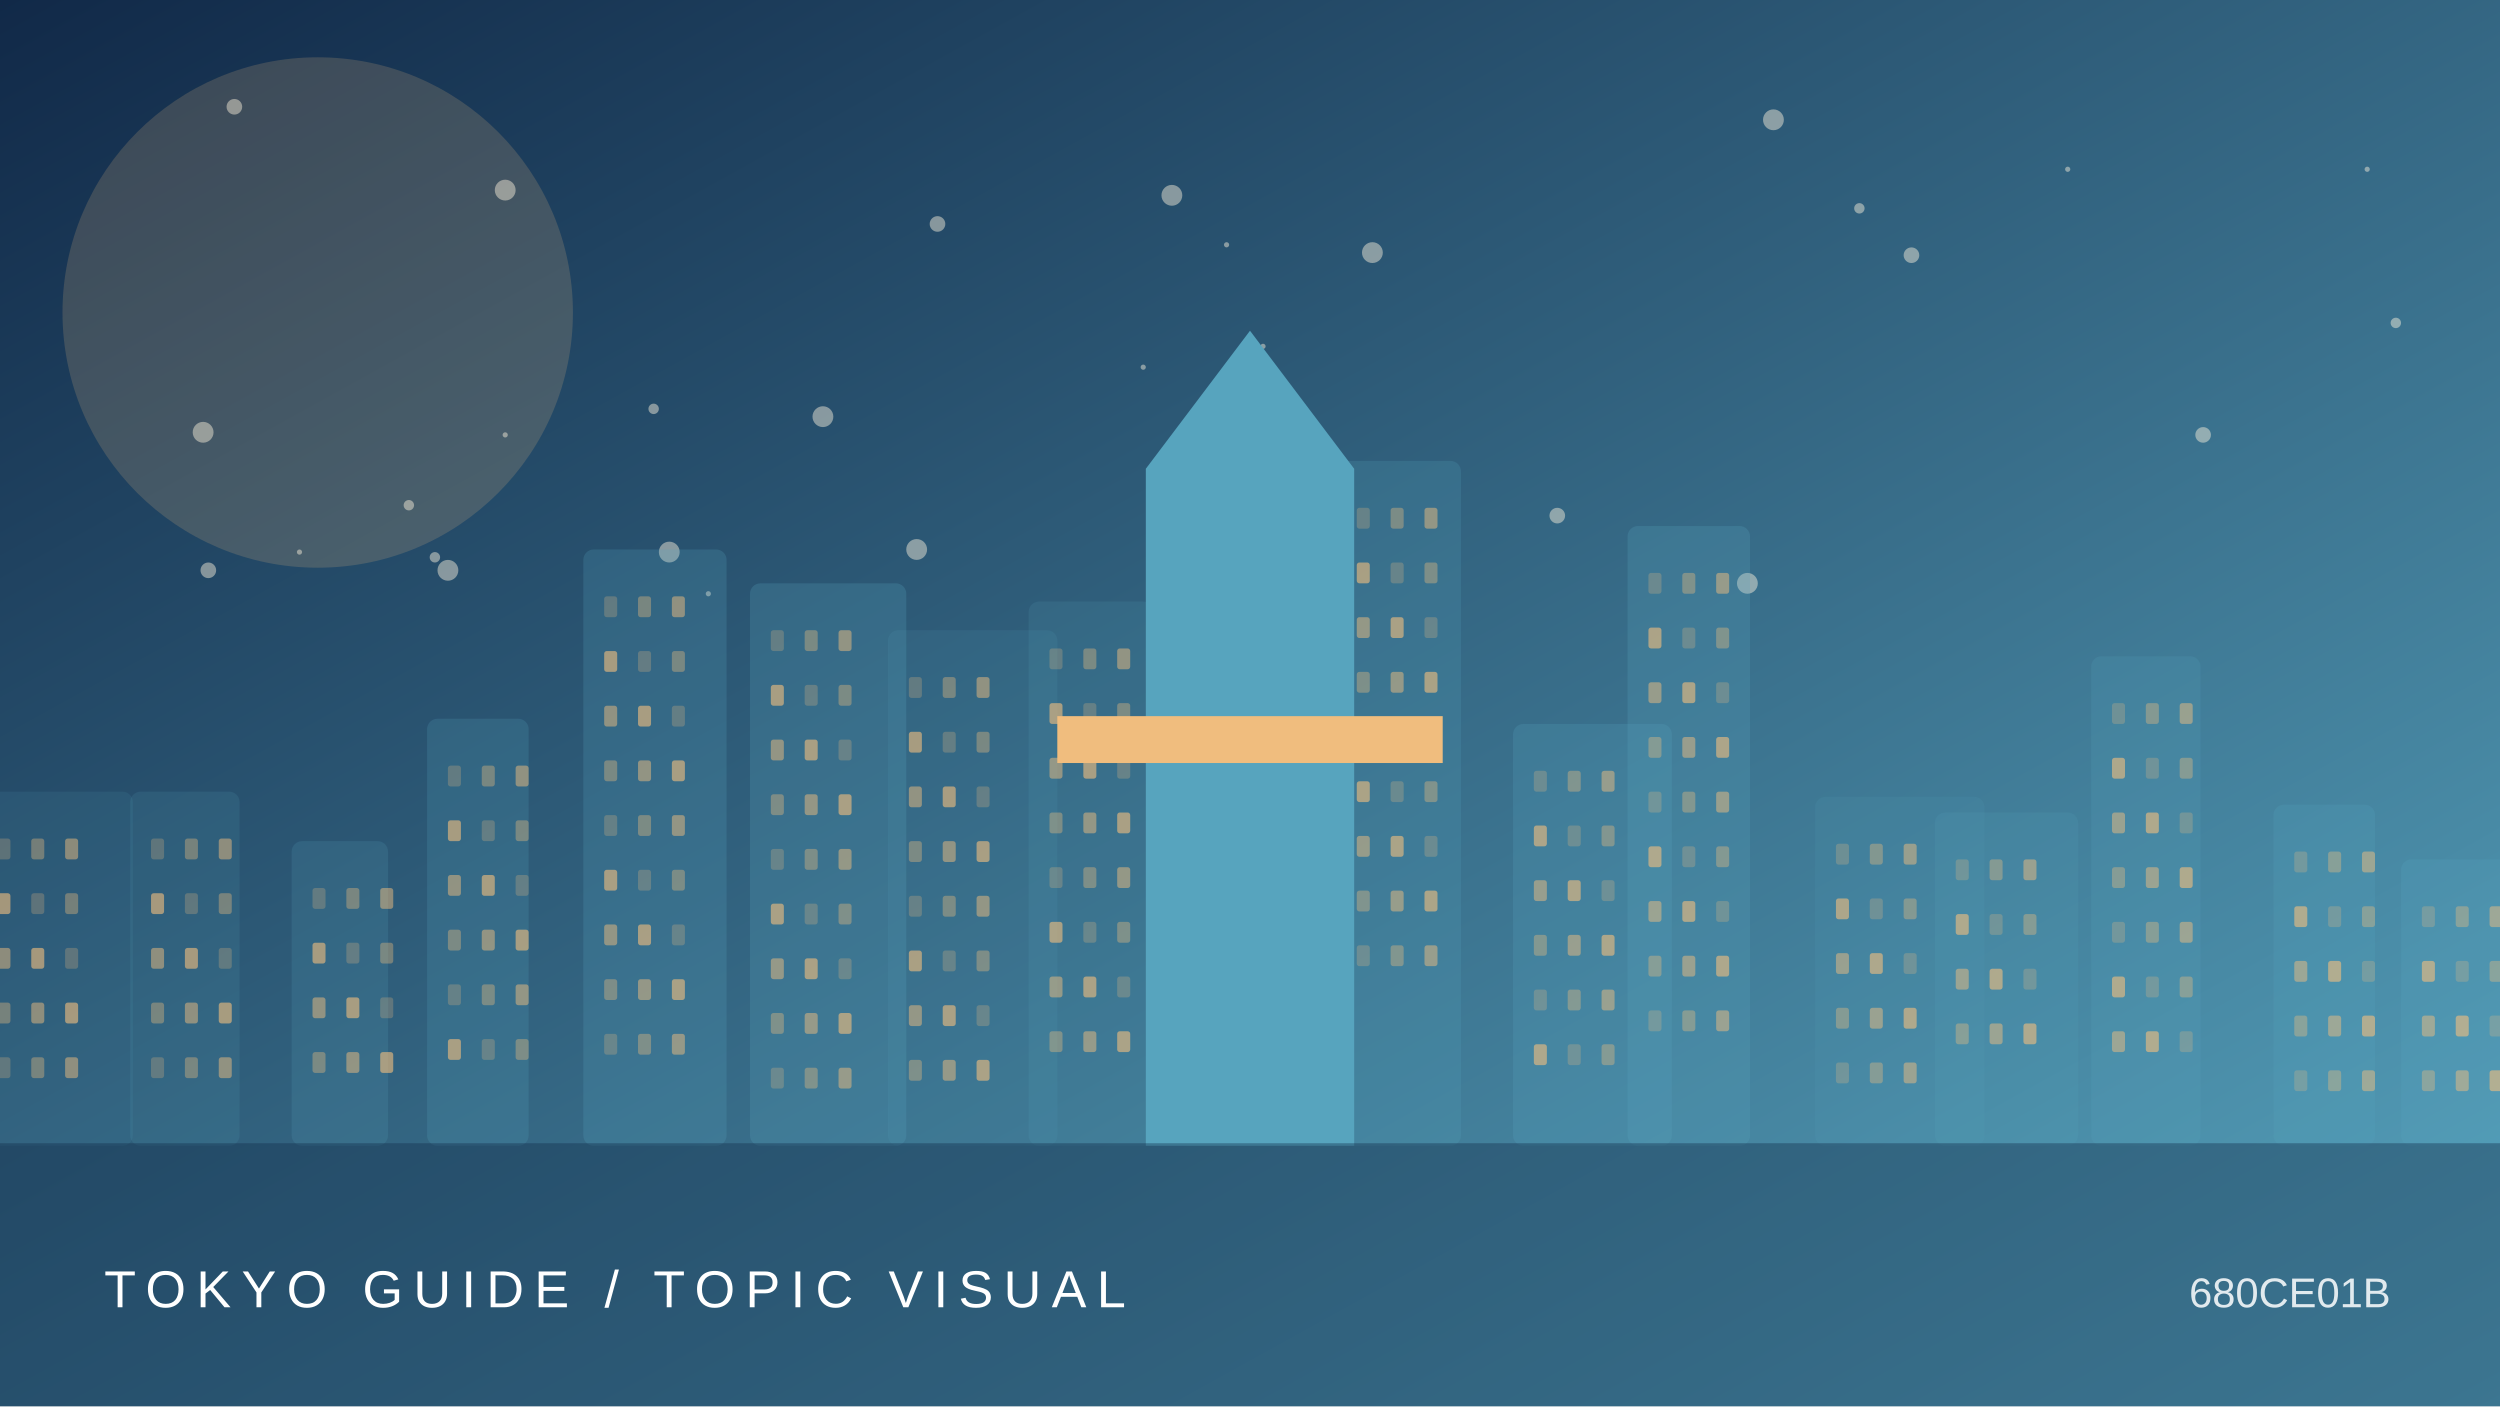
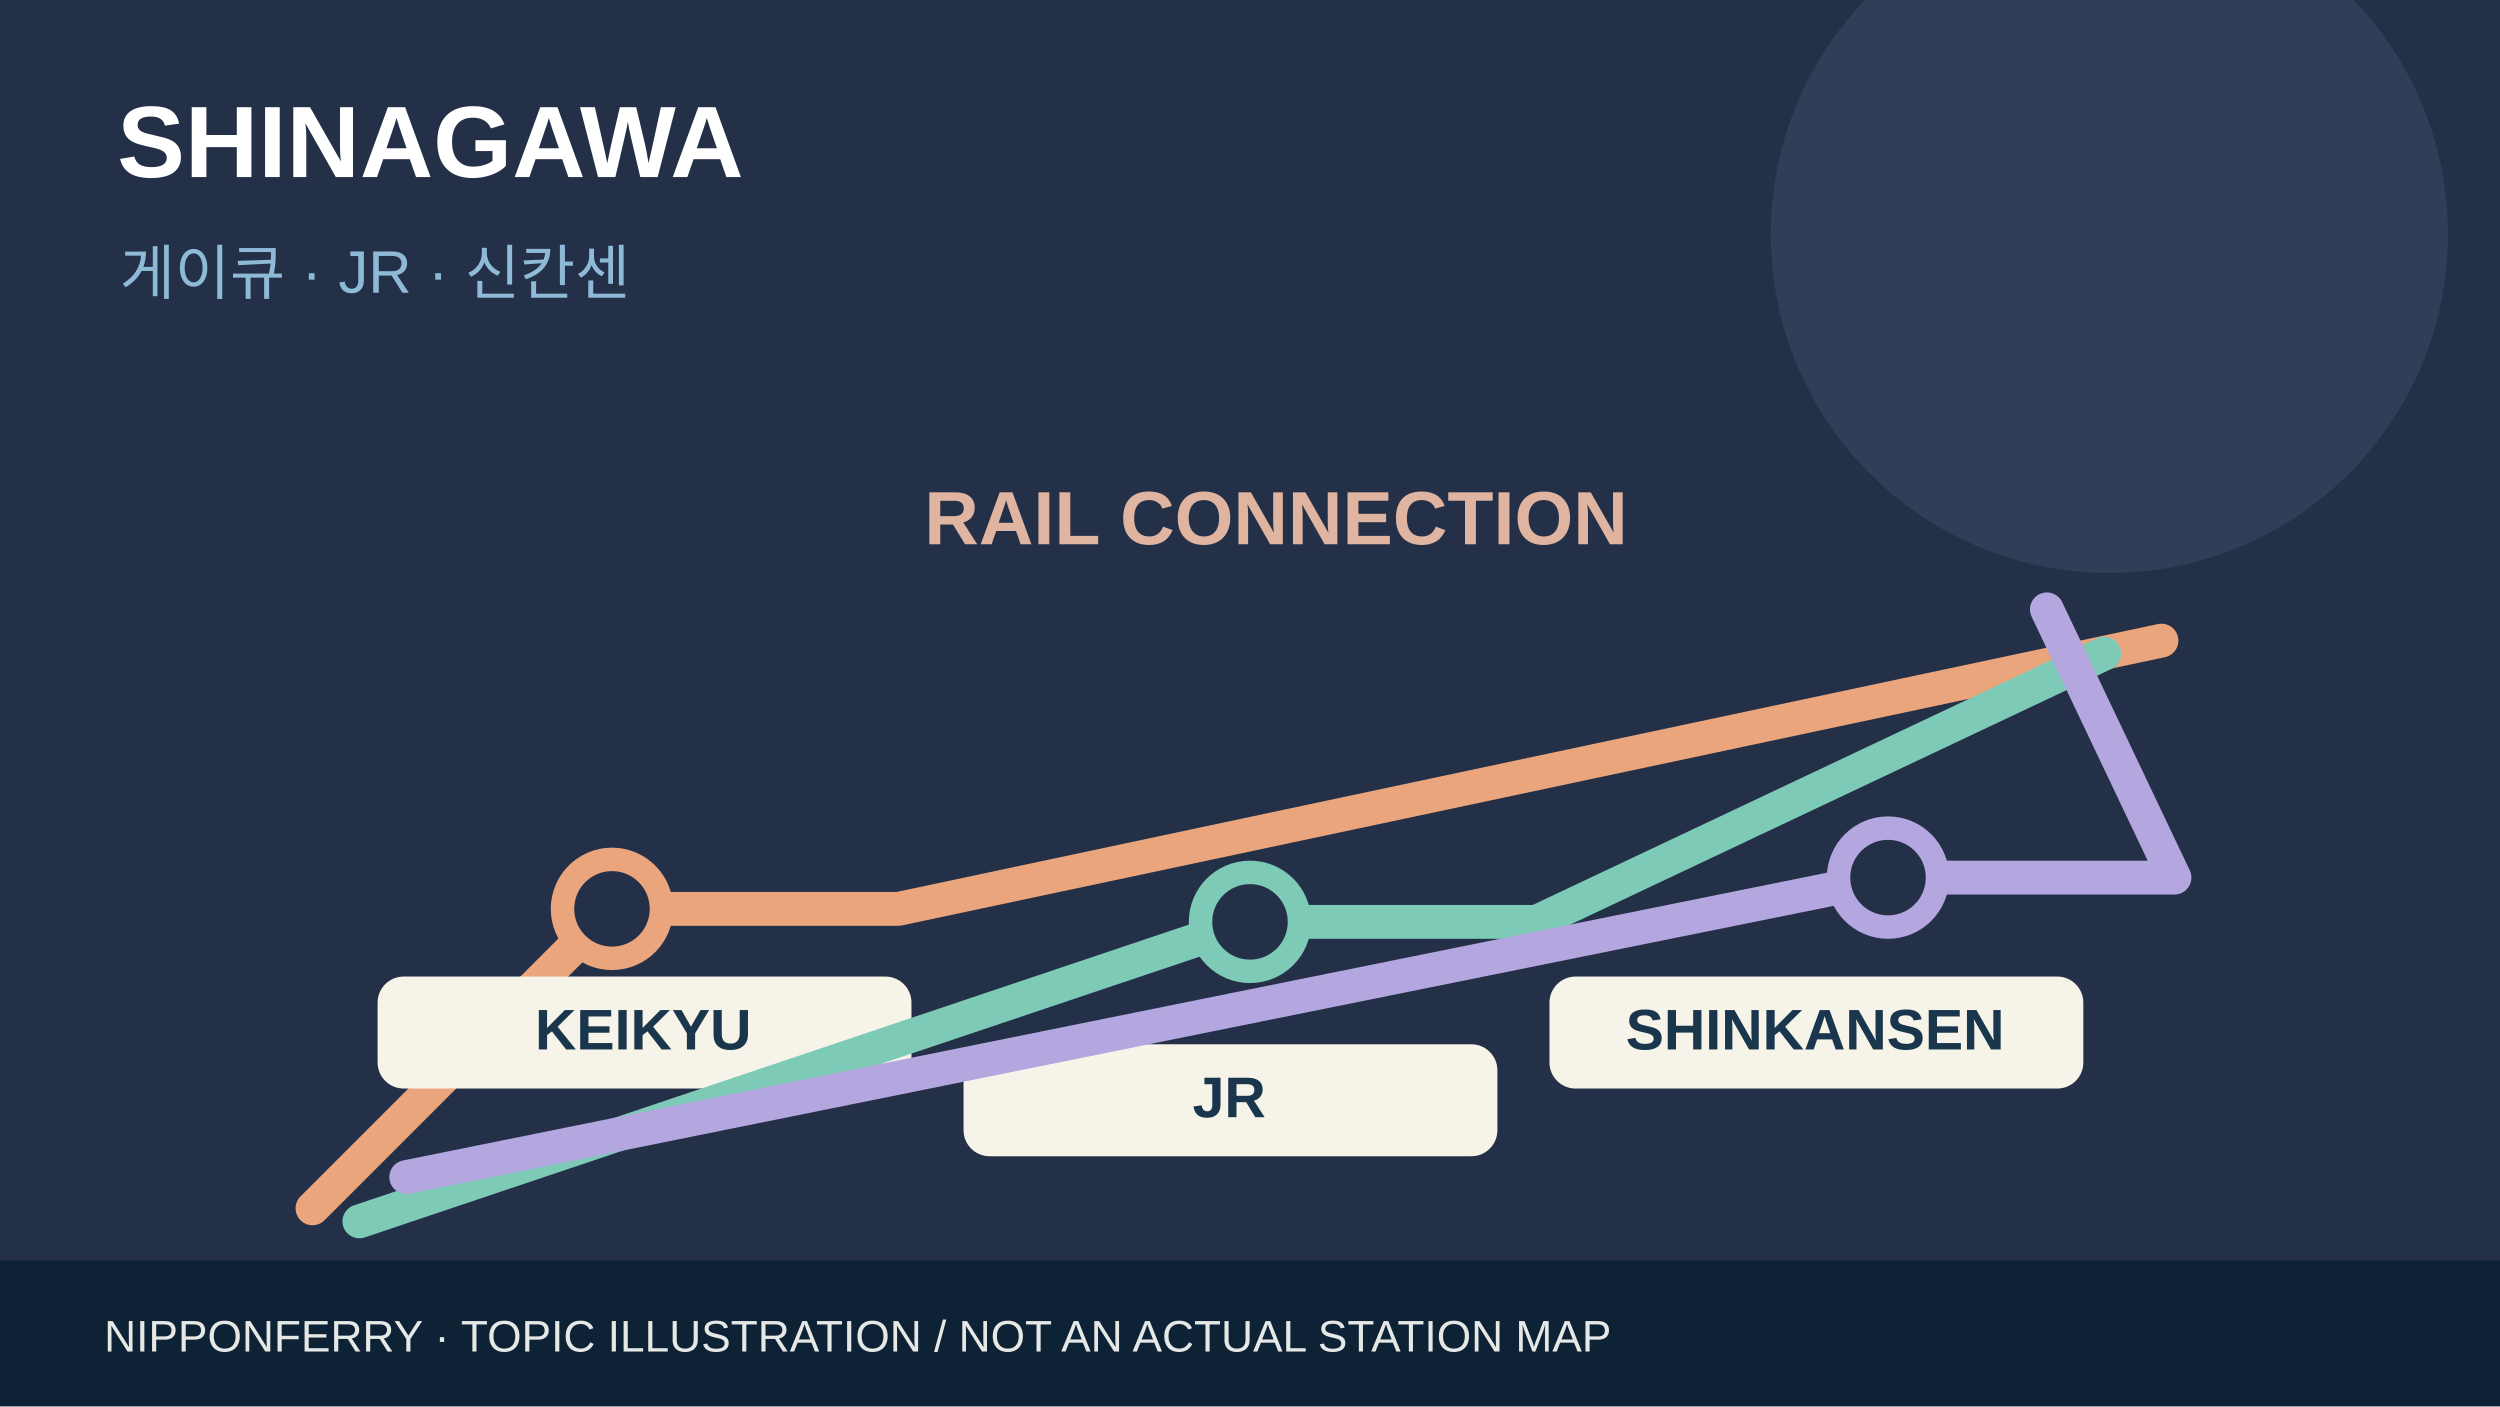
- <svg xmlns="http://www.w3.org/2000/svg" viewBox="0 0 960 540">
-   <defs>
-     <linearGradient id="g" x2="1" y2="1">
-       <stop stop-color="#112948" />
-       <stop offset="1" stop-color="#57a4be" />
-     </linearGradient>
-   </defs>
-   <rect width="960" height="540" fill="url(#g)" />
-   <circle cx="122" cy="120" r="98" fill="#f0bd7e" opacity=".18" />
-   <circle cx="734" cy="98" r="3" fill="#fff4de" opacity=".45" />
-   <circle cx="485" cy="133" r="1" fill="#fff4de" opacity=".45" />
-   <circle cx="909" cy="65" r="1" fill="#fff4de" opacity=".45" />
-   <circle cx="450" cy="75" r="4" fill="#fff4de" opacity=".45" />
-   <circle cx="352" cy="211" r="4" fill="#fff4de" opacity=".45" />
-   <circle cx="920" cy="124" r="2" fill="#fff4de" opacity=".45" />
-   <circle cx="360" cy="86" r="3" fill="#fff4de" opacity=".45" />
-   <circle cx="316" cy="160" r="4" fill="#fff4de" opacity=".45" />
-   <circle cx="527" cy="97" r="4" fill="#fff4de" opacity=".45" />
-   <circle cx="714" cy="80" r="2" fill="#fff4de" opacity=".45" />
-   <circle cx="471" cy="94" r="1" fill="#fff4de" opacity=".45" />
-   <circle cx="172" cy="219" r="4" fill="#fff4de" opacity=".45" />
-   <circle cx="78" cy="166" r="4" fill="#fff4de" opacity=".45" />
-   <circle cx="272" cy="228" r="1" fill="#fff4de" opacity=".45" />
-   <circle cx="671" cy="224" r="4" fill="#fff4de" opacity=".45" />
-   <circle cx="439" cy="141" r="1" fill="#fff4de" opacity=".45" />
-   <circle cx="681" cy="46" r="4" fill="#fff4de" opacity=".45" />
-   <circle cx="80" cy="219" r="3" fill="#fff4de" opacity=".45" />
-   <circle cx="846" cy="167" r="3" fill="#fff4de" opacity=".45" />
-   <circle cx="251" cy="157" r="2" fill="#fff4de" opacity=".45" />
-   <circle cx="194" cy="73" r="4" fill="#fff4de" opacity=".45" />
-   <circle cx="194" cy="167" r="1" fill="#fff4de" opacity=".45" />
-   <circle cx="90" cy="41" r="3" fill="#fff4de" opacity=".45" />
-   <circle cx="598" cy="198" r="3" fill="#fff4de" opacity=".45" />
-   <circle cx="167" cy="214" r="2" fill="#fff4de" opacity=".45" />
-   <circle cx="449" cy="186" r="3" fill="#fff4de" opacity=".45" />
-   <circle cx="257" cy="212" r="4" fill="#fff4de" opacity=".45" />
-   <circle cx="157" cy="194" r="2" fill="#fff4de" opacity=".45" />
-   <circle cx="115" cy="212" r="1" fill="#fff4de" opacity=".45" />
-   <circle cx="794" cy="65" r="1" fill="#fff4de" opacity=".45" />
-   <g>
-     <rect x="-9" y="304" width="60" height="136" rx="4" fill="#57a4be" opacity="0.12" />
-     <rect x="-1" y="322" width="5" height="8" rx="1" fill="#f0bd7e" opacity="0.25" />
-     <rect x="12" y="322" width="5" height="8" rx="1" fill="#f0bd7e" opacity="0.37" />
-     <rect x="25" y="322" width="5" height="8" rx="1" fill="#f0bd7e" opacity="0.49" />
-     <rect x="-1" y="343" width="5" height="8" rx="1" fill="#f0bd7e" opacity="0.61" />
-     <rect x="12" y="343" width="5" height="8" rx="1" fill="#f0bd7e" opacity="0.25" />
-     <rect x="25" y="343" width="5" height="8" rx="1" fill="#f0bd7e" opacity="0.37" />
-     <rect x="-1" y="364" width="5" height="8" rx="1" fill="#f0bd7e" opacity="0.49" />
-     <rect x="12" y="364" width="5" height="8" rx="1" fill="#f0bd7e" opacity="0.61" />
-     <rect x="25" y="364" width="5" height="8" rx="1" fill="#f0bd7e" opacity="0.25" />
-     <rect x="-1" y="385" width="5" height="8" rx="1" fill="#f0bd7e" opacity="0.37" />
-     <rect x="12" y="385" width="5" height="8" rx="1" fill="#f0bd7e" opacity="0.49" />
-     <rect x="25" y="385" width="5" height="8" rx="1" fill="#f0bd7e" opacity="0.61" />
-     <rect x="-1" y="406" width="5" height="8" rx="1" fill="#f0bd7e" opacity="0.25" />
-     <rect x="12" y="406" width="5" height="8" rx="1" fill="#f0bd7e" opacity="0.37" />
-     <rect x="25" y="406" width="5" height="8" rx="1" fill="#f0bd7e" opacity="0.49" />
-     <rect x="50" y="304" width="42" height="136" rx="4" fill="#57a4be" opacity="0.14" />
-     <rect x="58" y="322" width="5" height="8" rx="1" fill="#f0bd7e" opacity="0.25" />
-     <rect x="71" y="322" width="5" height="8" rx="1" fill="#f0bd7e" opacity="0.37" />
-     <rect x="84" y="322" width="5" height="8" rx="1" fill="#f0bd7e" opacity="0.49" />
-     <rect x="58" y="343" width="5" height="8" rx="1" fill="#f0bd7e" opacity="0.61" />
-     <rect x="71" y="343" width="5" height="8" rx="1" fill="#f0bd7e" opacity="0.25" />
-     <rect x="84" y="343" width="5" height="8" rx="1" fill="#f0bd7e" opacity="0.37" />
-     <rect x="58" y="364" width="5" height="8" rx="1" fill="#f0bd7e" opacity="0.49" />
-     <rect x="71" y="364" width="5" height="8" rx="1" fill="#f0bd7e" opacity="0.61" />
-     <rect x="84" y="364" width="5" height="8" rx="1" fill="#f0bd7e" opacity="0.25" />
-     <rect x="58" y="385" width="5" height="8" rx="1" fill="#f0bd7e" opacity="0.37" />
-     <rect x="71" y="385" width="5" height="8" rx="1" fill="#f0bd7e" opacity="0.49" />
-     <rect x="84" y="385" width="5" height="8" rx="1" fill="#f0bd7e" opacity="0.61" />
-     <rect x="58" y="406" width="5" height="8" rx="1" fill="#f0bd7e" opacity="0.25" />
-     <rect x="71" y="406" width="5" height="8" rx="1" fill="#f0bd7e" opacity="0.37" />
-     <rect x="84" y="406" width="5" height="8" rx="1" fill="#f0bd7e" opacity="0.49" />
-     <rect x="112" y="323" width="37" height="117" rx="4" fill="#57a4be" opacity="0.17" />
-     <rect x="120" y="341" width="5" height="8" rx="1" fill="#f0bd7e" opacity="0.25" />
-     <rect x="133" y="341" width="5" height="8" rx="1" fill="#f0bd7e" opacity="0.37" />
-     <rect x="146" y="341" width="5" height="8" rx="1" fill="#f0bd7e" opacity="0.49" />
-     <rect x="120" y="362" width="5" height="8" rx="1" fill="#f0bd7e" opacity="0.61" />
-     <rect x="133" y="362" width="5" height="8" rx="1" fill="#f0bd7e" opacity="0.25" />
-     <rect x="146" y="362" width="5" height="8" rx="1" fill="#f0bd7e" opacity="0.37" />
-     <rect x="120" y="383" width="5" height="8" rx="1" fill="#f0bd7e" opacity="0.49" />
-     <rect x="133" y="383" width="5" height="8" rx="1" fill="#f0bd7e" opacity="0.61" />
-     <rect x="146" y="383" width="5" height="8" rx="1" fill="#f0bd7e" opacity="0.25" />
-     <rect x="120" y="404" width="5" height="8" rx="1" fill="#f0bd7e" opacity="0.37" />
-     <rect x="133" y="404" width="5" height="8" rx="1" fill="#f0bd7e" opacity="0.49" />
-     <rect x="146" y="404" width="5" height="8" rx="1" fill="#f0bd7e" opacity="0.61" />
-     <rect x="164" y="276" width="39" height="164" rx="4" fill="#57a4be" opacity="0.20" />
-     <rect x="172" y="294" width="5" height="8" rx="1" fill="#f0bd7e" opacity="0.25" />
-     <rect x="185" y="294" width="5" height="8" rx="1" fill="#f0bd7e" opacity="0.37" />
-     <rect x="198" y="294" width="5" height="8" rx="1" fill="#f0bd7e" opacity="0.49" />
-     <rect x="172" y="315" width="5" height="8" rx="1" fill="#f0bd7e" opacity="0.61" />
-     <rect x="185" y="315" width="5" height="8" rx="1" fill="#f0bd7e" opacity="0.25" />
-     <rect x="198" y="315" width="5" height="8" rx="1" fill="#f0bd7e" opacity="0.37" />
-     <rect x="172" y="336" width="5" height="8" rx="1" fill="#f0bd7e" opacity="0.49" />
-     <rect x="185" y="336" width="5" height="8" rx="1" fill="#f0bd7e" opacity="0.61" />
-     <rect x="198" y="336" width="5" height="8" rx="1" fill="#f0bd7e" opacity="0.25" />
-     <rect x="172" y="357" width="5" height="8" rx="1" fill="#f0bd7e" opacity="0.37" />
-     <rect x="185" y="357" width="5" height="8" rx="1" fill="#f0bd7e" opacity="0.49" />
-     <rect x="198" y="357" width="5" height="8" rx="1" fill="#f0bd7e" opacity="0.61" />
-     <rect x="172" y="378" width="5" height="8" rx="1" fill="#f0bd7e" opacity="0.25" />
-     <rect x="185" y="378" width="5" height="8" rx="1" fill="#f0bd7e" opacity="0.37" />
-     <rect x="198" y="378" width="5" height="8" rx="1" fill="#f0bd7e" opacity="0.49" />
-     <rect x="172" y="399" width="5" height="8" rx="1" fill="#f0bd7e" opacity="0.61" />
-     <rect x="185" y="399" width="5" height="8" rx="1" fill="#f0bd7e" opacity="0.25" />
-     <rect x="198" y="399" width="5" height="8" rx="1" fill="#f0bd7e" opacity="0.37" />
-     <rect x="224" y="211" width="55" height="229" rx="4" fill="#57a4be" opacity="0.22" />
-     <rect x="232" y="229" width="5" height="8" rx="1" fill="#f0bd7e" opacity="0.25" />
-     <rect x="245" y="229" width="5" height="8" rx="1" fill="#f0bd7e" opacity="0.37" />
-     <rect x="258" y="229" width="5" height="8" rx="1" fill="#f0bd7e" opacity="0.49" />
-     <rect x="232" y="250" width="5" height="8" rx="1" fill="#f0bd7e" opacity="0.61" />
-     <rect x="245" y="250" width="5" height="8" rx="1" fill="#f0bd7e" opacity="0.25" />
-     <rect x="258" y="250" width="5" height="8" rx="1" fill="#f0bd7e" opacity="0.37" />
-     <rect x="232" y="271" width="5" height="8" rx="1" fill="#f0bd7e" opacity="0.49" />
-     <rect x="245" y="271" width="5" height="8" rx="1" fill="#f0bd7e" opacity="0.61" />
-     <rect x="258" y="271" width="5" height="8" rx="1" fill="#f0bd7e" opacity="0.25" />
-     <rect x="232" y="292" width="5" height="8" rx="1" fill="#f0bd7e" opacity="0.37" />
-     <rect x="245" y="292" width="5" height="8" rx="1" fill="#f0bd7e" opacity="0.49" />
-     <rect x="258" y="292" width="5" height="8" rx="1" fill="#f0bd7e" opacity="0.61" />
-     <rect x="232" y="313" width="5" height="8" rx="1" fill="#f0bd7e" opacity="0.25" />
-     <rect x="245" y="313" width="5" height="8" rx="1" fill="#f0bd7e" opacity="0.37" />
-     <rect x="258" y="313" width="5" height="8" rx="1" fill="#f0bd7e" opacity="0.49" />
-     <rect x="232" y="334" width="5" height="8" rx="1" fill="#f0bd7e" opacity="0.61" />
-     <rect x="245" y="334" width="5" height="8" rx="1" fill="#f0bd7e" opacity="0.25" />
-     <rect x="258" y="334" width="5" height="8" rx="1" fill="#f0bd7e" opacity="0.37" />
-     <rect x="232" y="355" width="5" height="8" rx="1" fill="#f0bd7e" opacity="0.49" />
-     <rect x="245" y="355" width="5" height="8" rx="1" fill="#f0bd7e" opacity="0.61" />
-     <rect x="258" y="355" width="5" height="8" rx="1" fill="#f0bd7e" opacity="0.25" />
-     <rect x="232" y="376" width="5" height="8" rx="1" fill="#f0bd7e" opacity="0.37" />
-     <rect x="245" y="376" width="5" height="8" rx="1" fill="#f0bd7e" opacity="0.49" />
-     <rect x="258" y="376" width="5" height="8" rx="1" fill="#f0bd7e" opacity="0.61" />
-     <rect x="232" y="397" width="5" height="8" rx="1" fill="#f0bd7e" opacity="0.25" />
-     <rect x="245" y="397" width="5" height="8" rx="1" fill="#f0bd7e" opacity="0.37" />
-     <rect x="258" y="397" width="5" height="8" rx="1" fill="#f0bd7e" opacity="0.49" />
-     <rect x="288" y="224" width="60" height="216" rx="4" fill="#57a4be" opacity="0.24" />
-     <rect x="296" y="242" width="5" height="8" rx="1" fill="#f0bd7e" opacity="0.25" />
-     <rect x="309" y="242" width="5" height="8" rx="1" fill="#f0bd7e" opacity="0.37" />
-     <rect x="322" y="242" width="5" height="8" rx="1" fill="#f0bd7e" opacity="0.49" />
-     <rect x="296" y="263" width="5" height="8" rx="1" fill="#f0bd7e" opacity="0.61" />
-     <rect x="309" y="263" width="5" height="8" rx="1" fill="#f0bd7e" opacity="0.25" />
-     <rect x="322" y="263" width="5" height="8" rx="1" fill="#f0bd7e" opacity="0.37" />
-     <rect x="296" y="284" width="5" height="8" rx="1" fill="#f0bd7e" opacity="0.49" />
-     <rect x="309" y="284" width="5" height="8" rx="1" fill="#f0bd7e" opacity="0.61" />
-     <rect x="322" y="284" width="5" height="8" rx="1" fill="#f0bd7e" opacity="0.25" />
-     <rect x="296" y="305" width="5" height="8" rx="1" fill="#f0bd7e" opacity="0.37" />
-     <rect x="309" y="305" width="5" height="8" rx="1" fill="#f0bd7e" opacity="0.49" />
-     <rect x="322" y="305" width="5" height="8" rx="1" fill="#f0bd7e" opacity="0.61" />
-     <rect x="296" y="326" width="5" height="8" rx="1" fill="#f0bd7e" opacity="0.25" />
-     <rect x="309" y="326" width="5" height="8" rx="1" fill="#f0bd7e" opacity="0.37" />
-     <rect x="322" y="326" width="5" height="8" rx="1" fill="#f0bd7e" opacity="0.49" />
-     <rect x="296" y="347" width="5" height="8" rx="1" fill="#f0bd7e" opacity="0.61" />
-     <rect x="309" y="347" width="5" height="8" rx="1" fill="#f0bd7e" opacity="0.25" />
-     <rect x="322" y="347" width="5" height="8" rx="1" fill="#f0bd7e" opacity="0.37" />
-     <rect x="296" y="368" width="5" height="8" rx="1" fill="#f0bd7e" opacity="0.49" />
-     <rect x="309" y="368" width="5" height="8" rx="1" fill="#f0bd7e" opacity="0.61" />
-     <rect x="322" y="368" width="5" height="8" rx="1" fill="#f0bd7e" opacity="0.25" />
-     <rect x="296" y="389" width="5" height="8" rx="1" fill="#f0bd7e" opacity="0.37" />
-     <rect x="309" y="389" width="5" height="8" rx="1" fill="#f0bd7e" opacity="0.49" />
-     <rect x="322" y="389" width="5" height="8" rx="1" fill="#f0bd7e" opacity="0.61" />
-     <rect x="296" y="410" width="5" height="8" rx="1" fill="#f0bd7e" opacity="0.25" />
-     <rect x="309" y="410" width="5" height="8" rx="1" fill="#f0bd7e" opacity="0.37" />
-     <rect x="322" y="410" width="5" height="8" rx="1" fill="#f0bd7e" opacity="0.49" />
-     <rect x="341" y="242" width="65" height="198" rx="4" fill="#57a4be" opacity="0.12" />
-     <rect x="349" y="260" width="5" height="8" rx="1" fill="#f0bd7e" opacity="0.25" />
-     <rect x="362" y="260" width="5" height="8" rx="1" fill="#f0bd7e" opacity="0.37" />
-     <rect x="375" y="260" width="5" height="8" rx="1" fill="#f0bd7e" opacity="0.49" />
-     <rect x="349" y="281" width="5" height="8" rx="1" fill="#f0bd7e" opacity="0.61" />
-     <rect x="362" y="281" width="5" height="8" rx="1" fill="#f0bd7e" opacity="0.25" />
-     <rect x="375" y="281" width="5" height="8" rx="1" fill="#f0bd7e" opacity="0.37" />
-     <rect x="349" y="302" width="5" height="8" rx="1" fill="#f0bd7e" opacity="0.49" />
-     <rect x="362" y="302" width="5" height="8" rx="1" fill="#f0bd7e" opacity="0.61" />
-     <rect x="375" y="302" width="5" height="8" rx="1" fill="#f0bd7e" opacity="0.25" />
-     <rect x="349" y="323" width="5" height="8" rx="1" fill="#f0bd7e" opacity="0.37" />
-     <rect x="362" y="323" width="5" height="8" rx="1" fill="#f0bd7e" opacity="0.49" />
-     <rect x="375" y="323" width="5" height="8" rx="1" fill="#f0bd7e" opacity="0.61" />
-     <rect x="349" y="344" width="5" height="8" rx="1" fill="#f0bd7e" opacity="0.25" />
-     <rect x="362" y="344" width="5" height="8" rx="1" fill="#f0bd7e" opacity="0.37" />
-     <rect x="375" y="344" width="5" height="8" rx="1" fill="#f0bd7e" opacity="0.49" />
-     <rect x="349" y="365" width="5" height="8" rx="1" fill="#f0bd7e" opacity="0.61" />
-     <rect x="362" y="365" width="5" height="8" rx="1" fill="#f0bd7e" opacity="0.25" />
-     <rect x="375" y="365" width="5" height="8" rx="1" fill="#f0bd7e" opacity="0.37" />
-     <rect x="349" y="386" width="5" height="8" rx="1" fill="#f0bd7e" opacity="0.49" />
-     <rect x="362" y="386" width="5" height="8" rx="1" fill="#f0bd7e" opacity="0.61" />
-     <rect x="375" y="386" width="5" height="8" rx="1" fill="#f0bd7e" opacity="0.25" />
-     <rect x="349" y="407" width="5" height="8" rx="1" fill="#f0bd7e" opacity="0.37" />
-     <rect x="362" y="407" width="5" height="8" rx="1" fill="#f0bd7e" opacity="0.49" />
-     <rect x="375" y="407" width="5" height="8" rx="1" fill="#f0bd7e" opacity="0.61" />
-     <rect x="395" y="231" width="48" height="209" rx="4" fill="#57a4be" opacity="0.14" />
-     <rect x="403" y="249" width="5" height="8" rx="1" fill="#f0bd7e" opacity="0.25" />
-     <rect x="416" y="249" width="5" height="8" rx="1" fill="#f0bd7e" opacity="0.37" />
-     <rect x="429" y="249" width="5" height="8" rx="1" fill="#f0bd7e" opacity="0.49" />
-     <rect x="403" y="270" width="5" height="8" rx="1" fill="#f0bd7e" opacity="0.61" />
-     <rect x="416" y="270" width="5" height="8" rx="1" fill="#f0bd7e" opacity="0.25" />
-     <rect x="429" y="270" width="5" height="8" rx="1" fill="#f0bd7e" opacity="0.37" />
-     <rect x="403" y="291" width="5" height="8" rx="1" fill="#f0bd7e" opacity="0.49" />
-     <rect x="416" y="291" width="5" height="8" rx="1" fill="#f0bd7e" opacity="0.61" />
-     <rect x="429" y="291" width="5" height="8" rx="1" fill="#f0bd7e" opacity="0.25" />
-     <rect x="403" y="312" width="5" height="8" rx="1" fill="#f0bd7e" opacity="0.37" />
-     <rect x="416" y="312" width="5" height="8" rx="1" fill="#f0bd7e" opacity="0.49" />
-     <rect x="429" y="312" width="5" height="8" rx="1" fill="#f0bd7e" opacity="0.61" />
-     <rect x="403" y="333" width="5" height="8" rx="1" fill="#f0bd7e" opacity="0.25" />
-     <rect x="416" y="333" width="5" height="8" rx="1" fill="#f0bd7e" opacity="0.37" />
-     <rect x="429" y="333" width="5" height="8" rx="1" fill="#f0bd7e" opacity="0.49" />
-     <rect x="403" y="354" width="5" height="8" rx="1" fill="#f0bd7e" opacity="0.61" />
-     <rect x="416" y="354" width="5" height="8" rx="1" fill="#f0bd7e" opacity="0.25" />
-     <rect x="429" y="354" width="5" height="8" rx="1" fill="#f0bd7e" opacity="0.37" />
-     <rect x="403" y="375" width="5" height="8" rx="1" fill="#f0bd7e" opacity="0.49" />
-     <rect x="416" y="375" width="5" height="8" rx="1" fill="#f0bd7e" opacity="0.61" />
-     <rect x="429" y="375" width="5" height="8" rx="1" fill="#f0bd7e" opacity="0.25" />
-     <rect x="403" y="396" width="5" height="8" rx="1" fill="#f0bd7e" opacity="0.37" />
-     <rect x="416" y="396" width="5" height="8" rx="1" fill="#f0bd7e" opacity="0.49" />
-     <rect x="429" y="396" width="5" height="8" rx="1" fill="#f0bd7e" opacity="0.61" />
-     <rect x="453" y="288" width="64" height="152" rx="4" fill="#57a4be" opacity="0.17" />
-     <rect x="461" y="306" width="5" height="8" rx="1" fill="#f0bd7e" opacity="0.25" />
-     <rect x="474" y="306" width="5" height="8" rx="1" fill="#f0bd7e" opacity="0.37" />
-     <rect x="487" y="306" width="5" height="8" rx="1" fill="#f0bd7e" opacity="0.49" />
-     <rect x="461" y="327" width="5" height="8" rx="1" fill="#f0bd7e" opacity="0.61" />
-     <rect x="474" y="327" width="5" height="8" rx="1" fill="#f0bd7e" opacity="0.25" />
-     <rect x="487" y="327" width="5" height="8" rx="1" fill="#f0bd7e" opacity="0.37" />
-     <rect x="461" y="348" width="5" height="8" rx="1" fill="#f0bd7e" opacity="0.49" />
-     <rect x="474" y="348" width="5" height="8" rx="1" fill="#f0bd7e" opacity="0.61" />
-     <rect x="487" y="348" width="5" height="8" rx="1" fill="#f0bd7e" opacity="0.25" />
-     <rect x="461" y="369" width="5" height="8" rx="1" fill="#f0bd7e" opacity="0.37" />
-     <rect x="474" y="369" width="5" height="8" rx="1" fill="#f0bd7e" opacity="0.49" />
-     <rect x="487" y="369" width="5" height="8" rx="1" fill="#f0bd7e" opacity="0.61" />
-     <rect x="461" y="390" width="5" height="8" rx="1" fill="#f0bd7e" opacity="0.25" />
-     <rect x="474" y="390" width="5" height="8" rx="1" fill="#f0bd7e" opacity="0.37" />
-     <rect x="487" y="390" width="5" height="8" rx="1" fill="#f0bd7e" opacity="0.49" />
-     <rect x="461" y="411" width="5" height="8" rx="1" fill="#f0bd7e" opacity="0.61" />
-     <rect x="474" y="411" width="5" height="8" rx="1" fill="#f0bd7e" opacity="0.25" />
-     <rect x="487" y="411" width="5" height="8" rx="1" fill="#f0bd7e" opacity="0.37" />
-     <rect x="513" y="177" width="48" height="263" rx="4" fill="#57a4be" opacity="0.20" />
-     <rect x="521" y="195" width="5" height="8" rx="1" fill="#f0bd7e" opacity="0.25" />
-     <rect x="534" y="195" width="5" height="8" rx="1" fill="#f0bd7e" opacity="0.37" />
-     <rect x="547" y="195" width="5" height="8" rx="1" fill="#f0bd7e" opacity="0.49" />
-     <rect x="521" y="216" width="5" height="8" rx="1" fill="#f0bd7e" opacity="0.61" />
-     <rect x="534" y="216" width="5" height="8" rx="1" fill="#f0bd7e" opacity="0.25" />
-     <rect x="547" y="216" width="5" height="8" rx="1" fill="#f0bd7e" opacity="0.37" />
-     <rect x="521" y="237" width="5" height="8" rx="1" fill="#f0bd7e" opacity="0.49" />
-     <rect x="534" y="237" width="5" height="8" rx="1" fill="#f0bd7e" opacity="0.61" />
-     <rect x="547" y="237" width="5" height="8" rx="1" fill="#f0bd7e" opacity="0.25" />
-     <rect x="521" y="258" width="5" height="8" rx="1" fill="#f0bd7e" opacity="0.37" />
-     <rect x="534" y="258" width="5" height="8" rx="1" fill="#f0bd7e" opacity="0.49" />
-     <rect x="547" y="258" width="5" height="8" rx="1" fill="#f0bd7e" opacity="0.61" />
-     <rect x="521" y="279" width="5" height="8" rx="1" fill="#f0bd7e" opacity="0.25" />
-     <rect x="534" y="279" width="5" height="8" rx="1" fill="#f0bd7e" opacity="0.37" />
-     <rect x="547" y="279" width="5" height="8" rx="1" fill="#f0bd7e" opacity="0.49" />
-     <rect x="521" y="300" width="5" height="8" rx="1" fill="#f0bd7e" opacity="0.61" />
-     <rect x="534" y="300" width="5" height="8" rx="1" fill="#f0bd7e" opacity="0.25" />
-     <rect x="547" y="300" width="5" height="8" rx="1" fill="#f0bd7e" opacity="0.37" />
-     <rect x="521" y="321" width="5" height="8" rx="1" fill="#f0bd7e" opacity="0.49" />
-     <rect x="534" y="321" width="5" height="8" rx="1" fill="#f0bd7e" opacity="0.61" />
-     <rect x="547" y="321" width="5" height="8" rx="1" fill="#f0bd7e" opacity="0.25" />
-     <rect x="521" y="342" width="5" height="8" rx="1" fill="#f0bd7e" opacity="0.37" />
-     <rect x="534" y="342" width="5" height="8" rx="1" fill="#f0bd7e" opacity="0.49" />
-     <rect x="547" y="342" width="5" height="8" rx="1" fill="#f0bd7e" opacity="0.61" />
-     <rect x="521" y="363" width="5" height="8" rx="1" fill="#f0bd7e" opacity="0.25" />
-     <rect x="534" y="363" width="5" height="8" rx="1" fill="#f0bd7e" opacity="0.37" />
-     <rect x="547" y="363" width="5" height="8" rx="1" fill="#f0bd7e" opacity="0.49" />
-     <rect x="581" y="278" width="61" height="162" rx="4" fill="#57a4be" opacity="0.22" />
-     <rect x="589" y="296" width="5" height="8" rx="1" fill="#f0bd7e" opacity="0.25" />
-     <rect x="602" y="296" width="5" height="8" rx="1" fill="#f0bd7e" opacity="0.37" />
-     <rect x="615" y="296" width="5" height="8" rx="1" fill="#f0bd7e" opacity="0.49" />
-     <rect x="589" y="317" width="5" height="8" rx="1" fill="#f0bd7e" opacity="0.61" />
-     <rect x="602" y="317" width="5" height="8" rx="1" fill="#f0bd7e" opacity="0.25" />
-     <rect x="615" y="317" width="5" height="8" rx="1" fill="#f0bd7e" opacity="0.37" />
-     <rect x="589" y="338" width="5" height="8" rx="1" fill="#f0bd7e" opacity="0.49" />
-     <rect x="602" y="338" width="5" height="8" rx="1" fill="#f0bd7e" opacity="0.61" />
-     <rect x="615" y="338" width="5" height="8" rx="1" fill="#f0bd7e" opacity="0.25" />
-     <rect x="589" y="359" width="5" height="8" rx="1" fill="#f0bd7e" opacity="0.37" />
-     <rect x="602" y="359" width="5" height="8" rx="1" fill="#f0bd7e" opacity="0.49" />
-     <rect x="615" y="359" width="5" height="8" rx="1" fill="#f0bd7e" opacity="0.61" />
-     <rect x="589" y="380" width="5" height="8" rx="1" fill="#f0bd7e" opacity="0.25" />
-     <rect x="602" y="380" width="5" height="8" rx="1" fill="#f0bd7e" opacity="0.37" />
-     <rect x="615" y="380" width="5" height="8" rx="1" fill="#f0bd7e" opacity="0.49" />
-     <rect x="589" y="401" width="5" height="8" rx="1" fill="#f0bd7e" opacity="0.61" />
-     <rect x="602" y="401" width="5" height="8" rx="1" fill="#f0bd7e" opacity="0.25" />
-     <rect x="615" y="401" width="5" height="8" rx="1" fill="#f0bd7e" opacity="0.37" />
-     <rect x="625" y="202" width="47" height="238" rx="4" fill="#57a4be" opacity="0.24" />
-     <rect x="633" y="220" width="5" height="8" rx="1" fill="#f0bd7e" opacity="0.25" />
-     <rect x="646" y="220" width="5" height="8" rx="1" fill="#f0bd7e" opacity="0.37" />
-     <rect x="659" y="220" width="5" height="8" rx="1" fill="#f0bd7e" opacity="0.49" />
-     <rect x="633" y="241" width="5" height="8" rx="1" fill="#f0bd7e" opacity="0.61" />
-     <rect x="646" y="241" width="5" height="8" rx="1" fill="#f0bd7e" opacity="0.25" />
-     <rect x="659" y="241" width="5" height="8" rx="1" fill="#f0bd7e" opacity="0.37" />
-     <rect x="633" y="262" width="5" height="8" rx="1" fill="#f0bd7e" opacity="0.49" />
-     <rect x="646" y="262" width="5" height="8" rx="1" fill="#f0bd7e" opacity="0.61" />
-     <rect x="659" y="262" width="5" height="8" rx="1" fill="#f0bd7e" opacity="0.25" />
-     <rect x="633" y="283" width="5" height="8" rx="1" fill="#f0bd7e" opacity="0.37" />
-     <rect x="646" y="283" width="5" height="8" rx="1" fill="#f0bd7e" opacity="0.49" />
-     <rect x="659" y="283" width="5" height="8" rx="1" fill="#f0bd7e" opacity="0.61" />
-     <rect x="633" y="304" width="5" height="8" rx="1" fill="#f0bd7e" opacity="0.25" />
-     <rect x="646" y="304" width="5" height="8" rx="1" fill="#f0bd7e" opacity="0.37" />
-     <rect x="659" y="304" width="5" height="8" rx="1" fill="#f0bd7e" opacity="0.49" />
-     <rect x="633" y="325" width="5" height="8" rx="1" fill="#f0bd7e" opacity="0.61" />
-     <rect x="646" y="325" width="5" height="8" rx="1" fill="#f0bd7e" opacity="0.25" />
-     <rect x="659" y="325" width="5" height="8" rx="1" fill="#f0bd7e" opacity="0.37" />
-     <rect x="633" y="346" width="5" height="8" rx="1" fill="#f0bd7e" opacity="0.49" />
-     <rect x="646" y="346" width="5" height="8" rx="1" fill="#f0bd7e" opacity="0.61" />
-     <rect x="659" y="346" width="5" height="8" rx="1" fill="#f0bd7e" opacity="0.25" />
-     <rect x="633" y="367" width="5" height="8" rx="1" fill="#f0bd7e" opacity="0.37" />
-     <rect x="646" y="367" width="5" height="8" rx="1" fill="#f0bd7e" opacity="0.49" />
-     <rect x="659" y="367" width="5" height="8" rx="1" fill="#f0bd7e" opacity="0.61" />
-     <rect x="633" y="388" width="5" height="8" rx="1" fill="#f0bd7e" opacity="0.25" />
-     <rect x="646" y="388" width="5" height="8" rx="1" fill="#f0bd7e" opacity="0.37" />
-     <rect x="659" y="388" width="5" height="8" rx="1" fill="#f0bd7e" opacity="0.49" />
-     <rect x="697" y="306" width="65" height="134" rx="4" fill="#57a4be" opacity="0.12" />
-     <rect x="705" y="324" width="5" height="8" rx="1" fill="#f0bd7e" opacity="0.25" />
-     <rect x="718" y="324" width="5" height="8" rx="1" fill="#f0bd7e" opacity="0.37" />
-     <rect x="731" y="324" width="5" height="8" rx="1" fill="#f0bd7e" opacity="0.49" />
-     <rect x="705" y="345" width="5" height="8" rx="1" fill="#f0bd7e" opacity="0.61" />
-     <rect x="718" y="345" width="5" height="8" rx="1" fill="#f0bd7e" opacity="0.25" />
-     <rect x="731" y="345" width="5" height="8" rx="1" fill="#f0bd7e" opacity="0.37" />
-     <rect x="705" y="366" width="5" height="8" rx="1" fill="#f0bd7e" opacity="0.49" />
-     <rect x="718" y="366" width="5" height="8" rx="1" fill="#f0bd7e" opacity="0.61" />
-     <rect x="731" y="366" width="5" height="8" rx="1" fill="#f0bd7e" opacity="0.25" />
-     <rect x="705" y="387" width="5" height="8" rx="1" fill="#f0bd7e" opacity="0.37" />
-     <rect x="718" y="387" width="5" height="8" rx="1" fill="#f0bd7e" opacity="0.49" />
-     <rect x="731" y="387" width="5" height="8" rx="1" fill="#f0bd7e" opacity="0.61" />
-     <rect x="705" y="408" width="5" height="8" rx="1" fill="#f0bd7e" opacity="0.25" />
-     <rect x="718" y="408" width="5" height="8" rx="1" fill="#f0bd7e" opacity="0.37" />
-     <rect x="731" y="408" width="5" height="8" rx="1" fill="#f0bd7e" opacity="0.49" />
-     <rect x="743" y="312" width="55" height="128" rx="4" fill="#57a4be" opacity="0.14" />
-     <rect x="751" y="330" width="5" height="8" rx="1" fill="#f0bd7e" opacity="0.25" />
-     <rect x="764" y="330" width="5" height="8" rx="1" fill="#f0bd7e" opacity="0.37" />
-     <rect x="777" y="330" width="5" height="8" rx="1" fill="#f0bd7e" opacity="0.49" />
-     <rect x="751" y="351" width="5" height="8" rx="1" fill="#f0bd7e" opacity="0.61" />
-     <rect x="764" y="351" width="5" height="8" rx="1" fill="#f0bd7e" opacity="0.25" />
-     <rect x="777" y="351" width="5" height="8" rx="1" fill="#f0bd7e" opacity="0.37" />
-     <rect x="751" y="372" width="5" height="8" rx="1" fill="#f0bd7e" opacity="0.49" />
-     <rect x="764" y="372" width="5" height="8" rx="1" fill="#f0bd7e" opacity="0.61" />
-     <rect x="777" y="372" width="5" height="8" rx="1" fill="#f0bd7e" opacity="0.25" />
-     <rect x="751" y="393" width="5" height="8" rx="1" fill="#f0bd7e" opacity="0.37" />
-     <rect x="764" y="393" width="5" height="8" rx="1" fill="#f0bd7e" opacity="0.49" />
-     <rect x="777" y="393" width="5" height="8" rx="1" fill="#f0bd7e" opacity="0.61" />
-     <rect x="803" y="252" width="42" height="188" rx="4" fill="#57a4be" opacity="0.17" />
-     <rect x="811" y="270" width="5" height="8" rx="1" fill="#f0bd7e" opacity="0.25" />
-     <rect x="824" y="270" width="5" height="8" rx="1" fill="#f0bd7e" opacity="0.37" />
-     <rect x="837" y="270" width="5" height="8" rx="1" fill="#f0bd7e" opacity="0.49" />
-     <rect x="811" y="291" width="5" height="8" rx="1" fill="#f0bd7e" opacity="0.61" />
-     <rect x="824" y="291" width="5" height="8" rx="1" fill="#f0bd7e" opacity="0.25" />
-     <rect x="837" y="291" width="5" height="8" rx="1" fill="#f0bd7e" opacity="0.37" />
-     <rect x="811" y="312" width="5" height="8" rx="1" fill="#f0bd7e" opacity="0.49" />
-     <rect x="824" y="312" width="5" height="8" rx="1" fill="#f0bd7e" opacity="0.61" />
-     <rect x="837" y="312" width="5" height="8" rx="1" fill="#f0bd7e" opacity="0.25" />
-     <rect x="811" y="333" width="5" height="8" rx="1" fill="#f0bd7e" opacity="0.37" />
-     <rect x="824" y="333" width="5" height="8" rx="1" fill="#f0bd7e" opacity="0.49" />
-     <rect x="837" y="333" width="5" height="8" rx="1" fill="#f0bd7e" opacity="0.61" />
-     <rect x="811" y="354" width="5" height="8" rx="1" fill="#f0bd7e" opacity="0.25" />
-     <rect x="824" y="354" width="5" height="8" rx="1" fill="#f0bd7e" opacity="0.37" />
-     <rect x="837" y="354" width="5" height="8" rx="1" fill="#f0bd7e" opacity="0.49" />
-     <rect x="811" y="375" width="5" height="8" rx="1" fill="#f0bd7e" opacity="0.61" />
-     <rect x="824" y="375" width="5" height="8" rx="1" fill="#f0bd7e" opacity="0.25" />
-     <rect x="837" y="375" width="5" height="8" rx="1" fill="#f0bd7e" opacity="0.37" />
-     <rect x="811" y="396" width="5" height="8" rx="1" fill="#f0bd7e" opacity="0.49" />
-     <rect x="824" y="396" width="5" height="8" rx="1" fill="#f0bd7e" opacity="0.61" />
-     <rect x="837" y="396" width="5" height="8" rx="1" fill="#f0bd7e" opacity="0.25" />
-     <rect x="873" y="309" width="39" height="131" rx="4" fill="#57a4be" opacity="0.20" />
-     <rect x="881" y="327" width="5" height="8" rx="1" fill="#f0bd7e" opacity="0.25" />
-     <rect x="894" y="327" width="5" height="8" rx="1" fill="#f0bd7e" opacity="0.37" />
-     <rect x="907" y="327" width="5" height="8" rx="1" fill="#f0bd7e" opacity="0.49" />
-     <rect x="881" y="348" width="5" height="8" rx="1" fill="#f0bd7e" opacity="0.61" />
-     <rect x="894" y="348" width="5" height="8" rx="1" fill="#f0bd7e" opacity="0.25" />
-     <rect x="907" y="348" width="5" height="8" rx="1" fill="#f0bd7e" opacity="0.37" />
-     <rect x="881" y="369" width="5" height="8" rx="1" fill="#f0bd7e" opacity="0.49" />
-     <rect x="894" y="369" width="5" height="8" rx="1" fill="#f0bd7e" opacity="0.61" />
-     <rect x="907" y="369" width="5" height="8" rx="1" fill="#f0bd7e" opacity="0.25" />
-     <rect x="881" y="390" width="5" height="8" rx="1" fill="#f0bd7e" opacity="0.37" />
-     <rect x="894" y="390" width="5" height="8" rx="1" fill="#f0bd7e" opacity="0.49" />
-     <rect x="907" y="390" width="5" height="8" rx="1" fill="#f0bd7e" opacity="0.61" />
-     <rect x="881" y="411" width="5" height="8" rx="1" fill="#f0bd7e" opacity="0.25" />
-     <rect x="894" y="411" width="5" height="8" rx="1" fill="#f0bd7e" opacity="0.37" />
-     <rect x="907" y="411" width="5" height="8" rx="1" fill="#f0bd7e" opacity="0.49" />
-     <rect x="922" y="330" width="48" height="110" rx="4" fill="#57a4be" opacity="0.22" />
-     <rect x="930" y="348" width="5" height="8" rx="1" fill="#f0bd7e" opacity="0.25" />
-     <rect x="943" y="348" width="5" height="8" rx="1" fill="#f0bd7e" opacity="0.37" />
-     <rect x="956" y="348" width="5" height="8" rx="1" fill="#f0bd7e" opacity="0.49" />
-     <rect x="930" y="369" width="5" height="8" rx="1" fill="#f0bd7e" opacity="0.61" />
-     <rect x="943" y="369" width="5" height="8" rx="1" fill="#f0bd7e" opacity="0.25" />
-     <rect x="956" y="369" width="5" height="8" rx="1" fill="#f0bd7e" opacity="0.37" />
-     <rect x="930" y="390" width="5" height="8" rx="1" fill="#f0bd7e" opacity="0.49" />
-     <rect x="943" y="390" width="5" height="8" rx="1" fill="#f0bd7e" opacity="0.61" />
-     <rect x="956" y="390" width="5" height="8" rx="1" fill="#f0bd7e" opacity="0.25" />
-     <rect x="930" y="411" width="5" height="8" rx="1" fill="#f0bd7e" opacity="0.37" />
-     <rect x="943" y="411" width="5" height="8" rx="1" fill="#f0bd7e" opacity="0.49" />
-     <rect x="956" y="411" width="5" height="8" rx="1" fill="#f0bd7e" opacity="0.61" />
-   </g>
-   <path d="M440 440V180L480 127L520 180V440" fill="#57a4be" />
-   <rect x="406" y="275" width="148" height="18" fill="#f0bd7e" />
-   <path d="M0 439H960V540H0" fill="#112948" opacity=".38" />
-   <text x="40" y="502" fill="#ffffff" font-family="Arial,sans-serif" font-size="20" letter-spacing="4">TOKYO GUIDE / TOPIC VISUAL</text>
-   <text x="918" y="502" text-anchor="end" fill="#ffffff" font-family="Arial,sans-serif" font-size="16" opacity=".85">680CE01B</text>
+ <svg xmlns="http://www.w3.org/2000/svg" viewBox="0 0 960 540" role="img">
+   <rect width="960" height="540" fill="#243047" />
+   <circle cx="810" cy="90" r="130" fill="#8ebad7" opacity=".11" />
+   <text x="45" y="68" fill="white" font-size="39" font-family="Arial,sans-serif" font-weight="700">SHINAGAWA</text>
+   <text x="46" y="113" fill="#8ebad7" font-size="23" font-family="Arial,sans-serif">게이큐 · JR · 신칸센</text>
+   <text x="490" y="209" font-family="Arial,sans-serif" text-anchor="middle" fill="#dfb4a0" font-size="29" font-weight="700">RAIL CONNECTION</text>
+   <path d="M120 464 L235 349 L345 349 L830 246" stroke="#eaa57c" stroke-width="13" fill="none" stroke-linecap="round" stroke-linejoin="round" />
+   <circle cx="235" cy="349" r="19" fill="#243047" stroke="#eaa57c" stroke-width="9" />
+   <rect x="145" y="375" width="205" height="43" rx="10" fill="#f6f3e8" />
+   <text x="247" y="403" font-size="22" font-weight="700" fill="#19364c" text-anchor="middle" font-family="Arial,sans-serif">KEIKYU</text>
+   <path d="M138 469 L480 354 L590 354 L808 251" stroke="#7dcab7" stroke-width="13" fill="none" stroke-linecap="round" stroke-linejoin="round" />
+   <circle cx="480" cy="354" r="19" fill="#243047" stroke="#7dcab7" stroke-width="9" />
+   <rect x="370" y="401" width="205" height="43" rx="10" fill="#f6f3e8" />
+   <text x="472" y="429" font-size="22" font-weight="700" fill="#19364c" text-anchor="middle" font-family="Arial,sans-serif">JR</text>
+   <path d="M156 452 L725 337 L835 337 L786 234" stroke="#b4a6df" stroke-width="13" fill="none" stroke-linecap="round" stroke-linejoin="round" />
+   <circle cx="725" cy="337" r="19" fill="#243047" stroke="#b4a6df" stroke-width="9" />
+   <rect x="595" y="375" width="205" height="43" rx="10" fill="#f6f3e8" />
+   <text x="697" y="403" font-size="22" font-weight="700" fill="#19364c" text-anchor="middle" font-family="Arial,sans-serif">SHINKANSEN</text>
+   <rect x="0" y="484" width="960" height="56" fill="#091e32" opacity=".8" />
+   <text x="40" y="519" font-size="17" fill="#e6e8e6" font-family="Arial,sans-serif">NIPPONFERRY · TOPIC ILLUSTRATION / NOT AN ACTUAL STATION MAP</text>
</svg>
